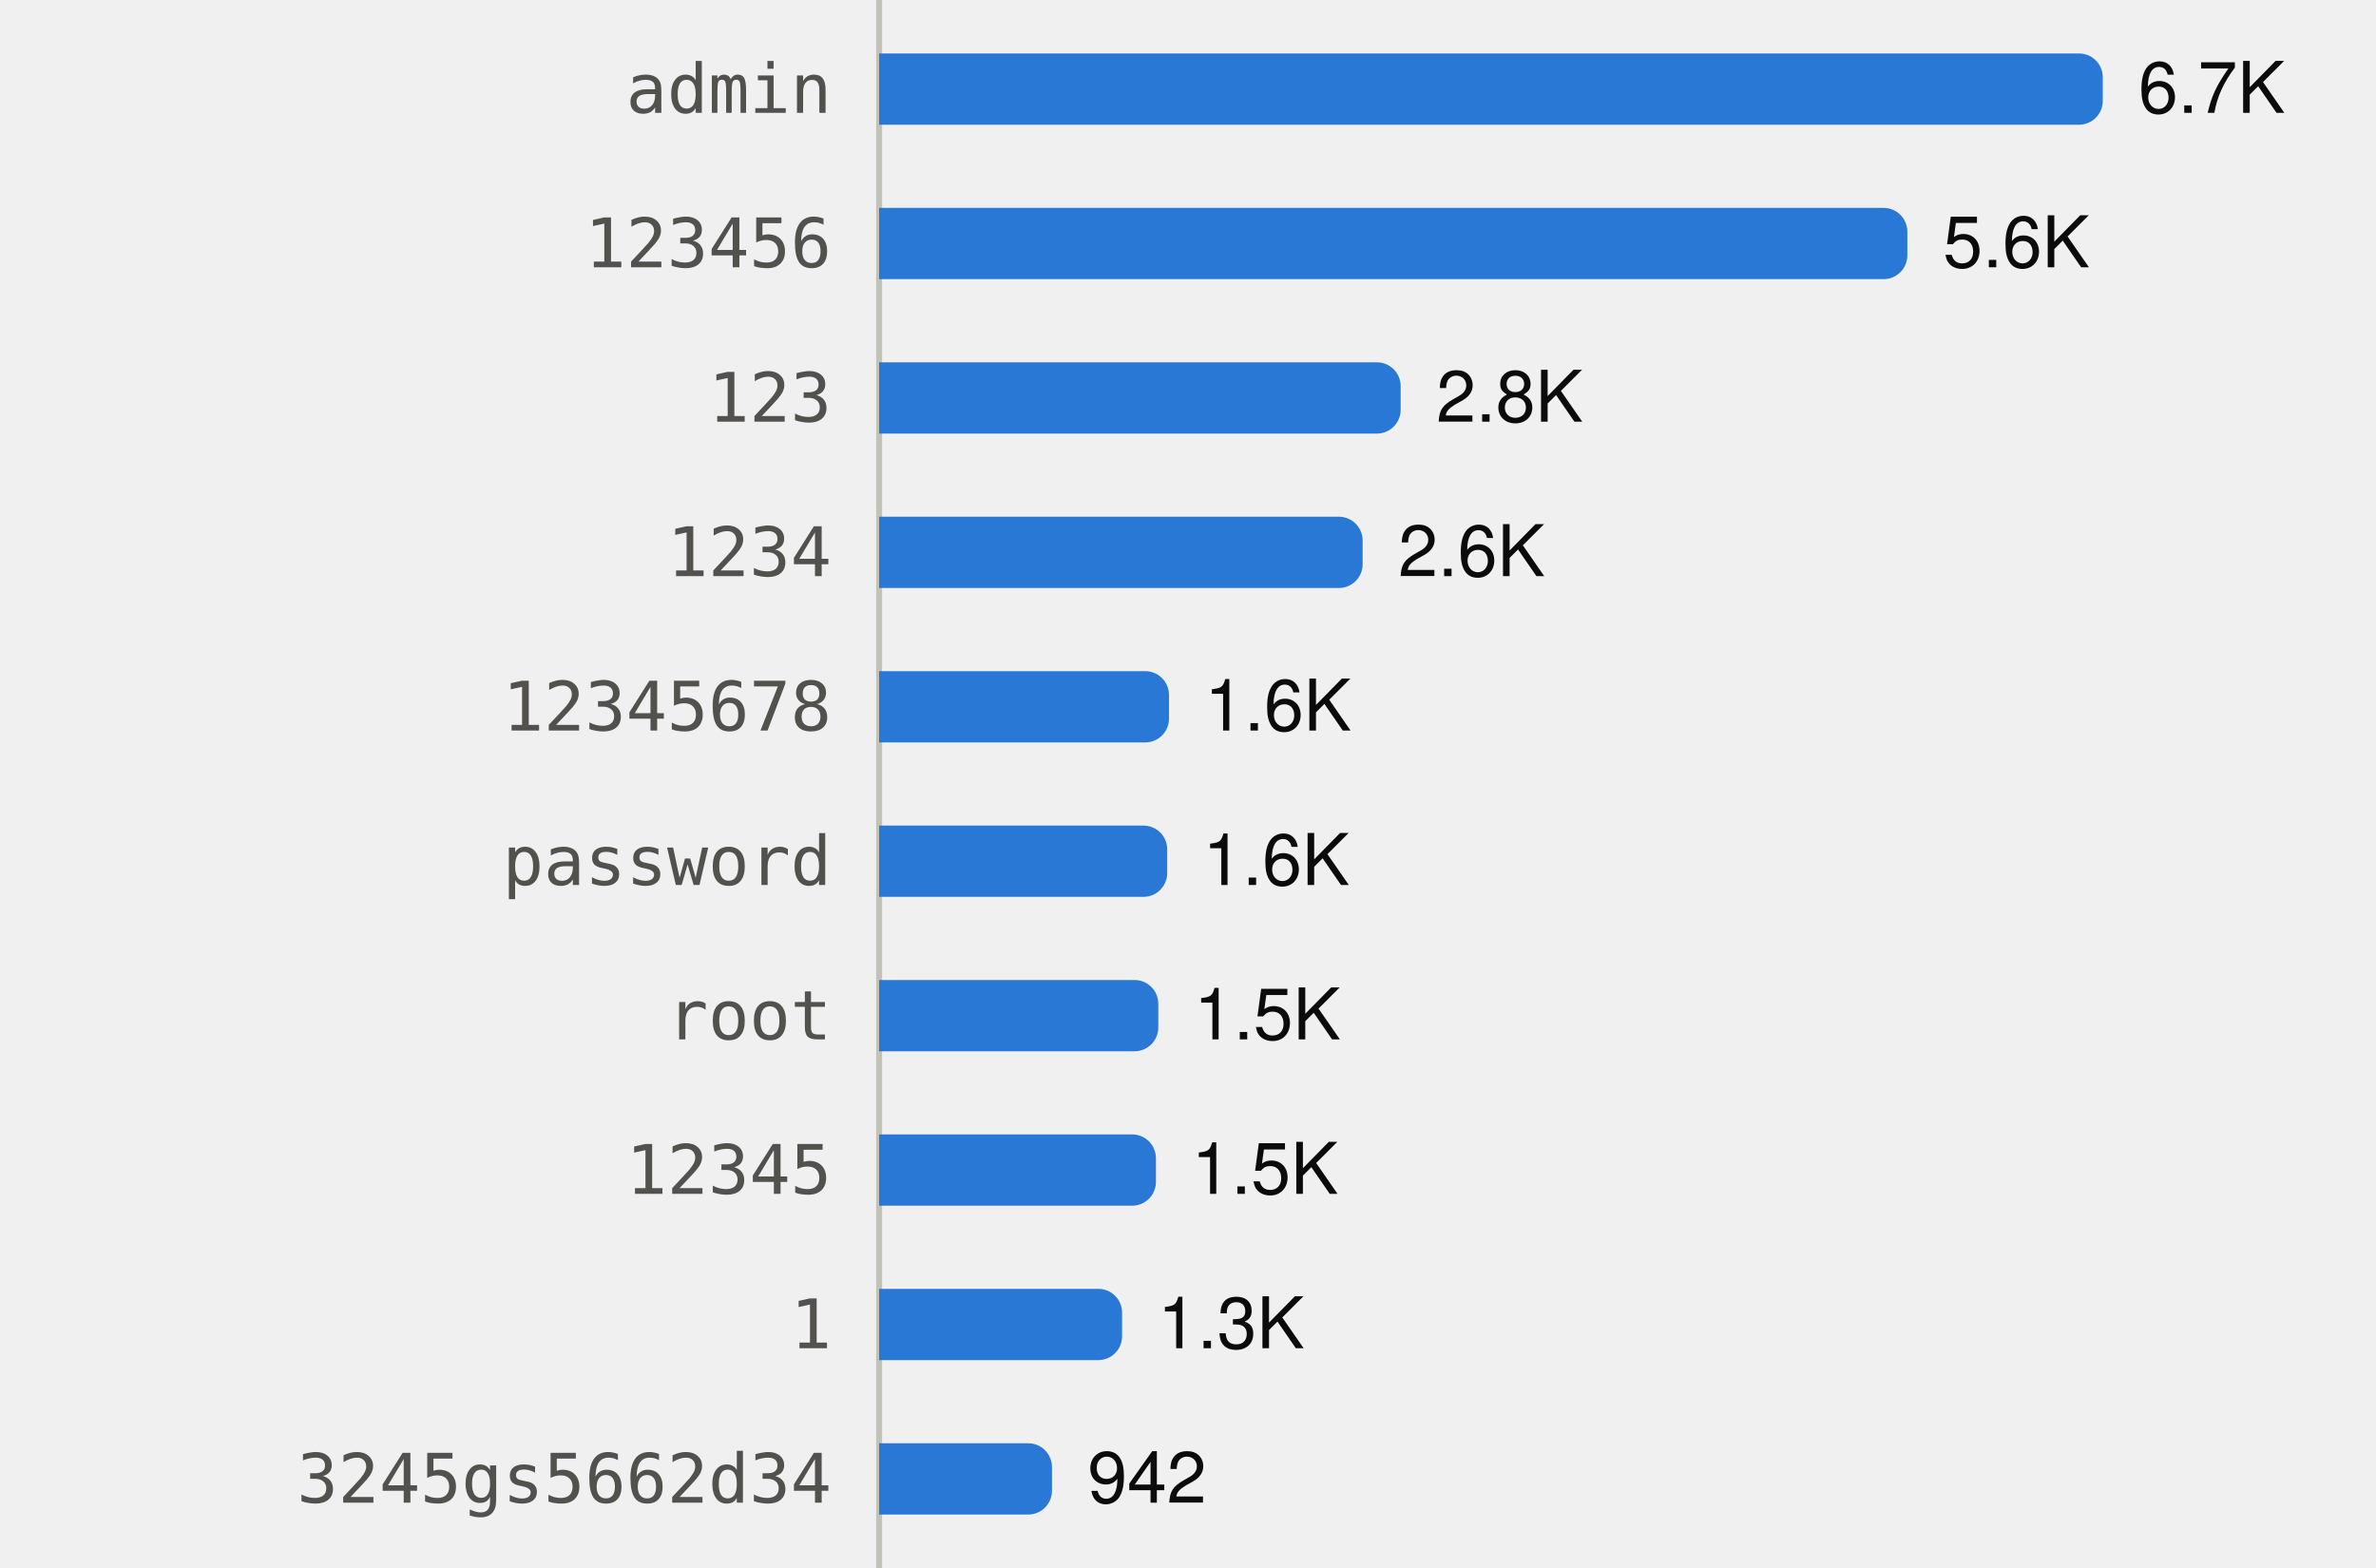
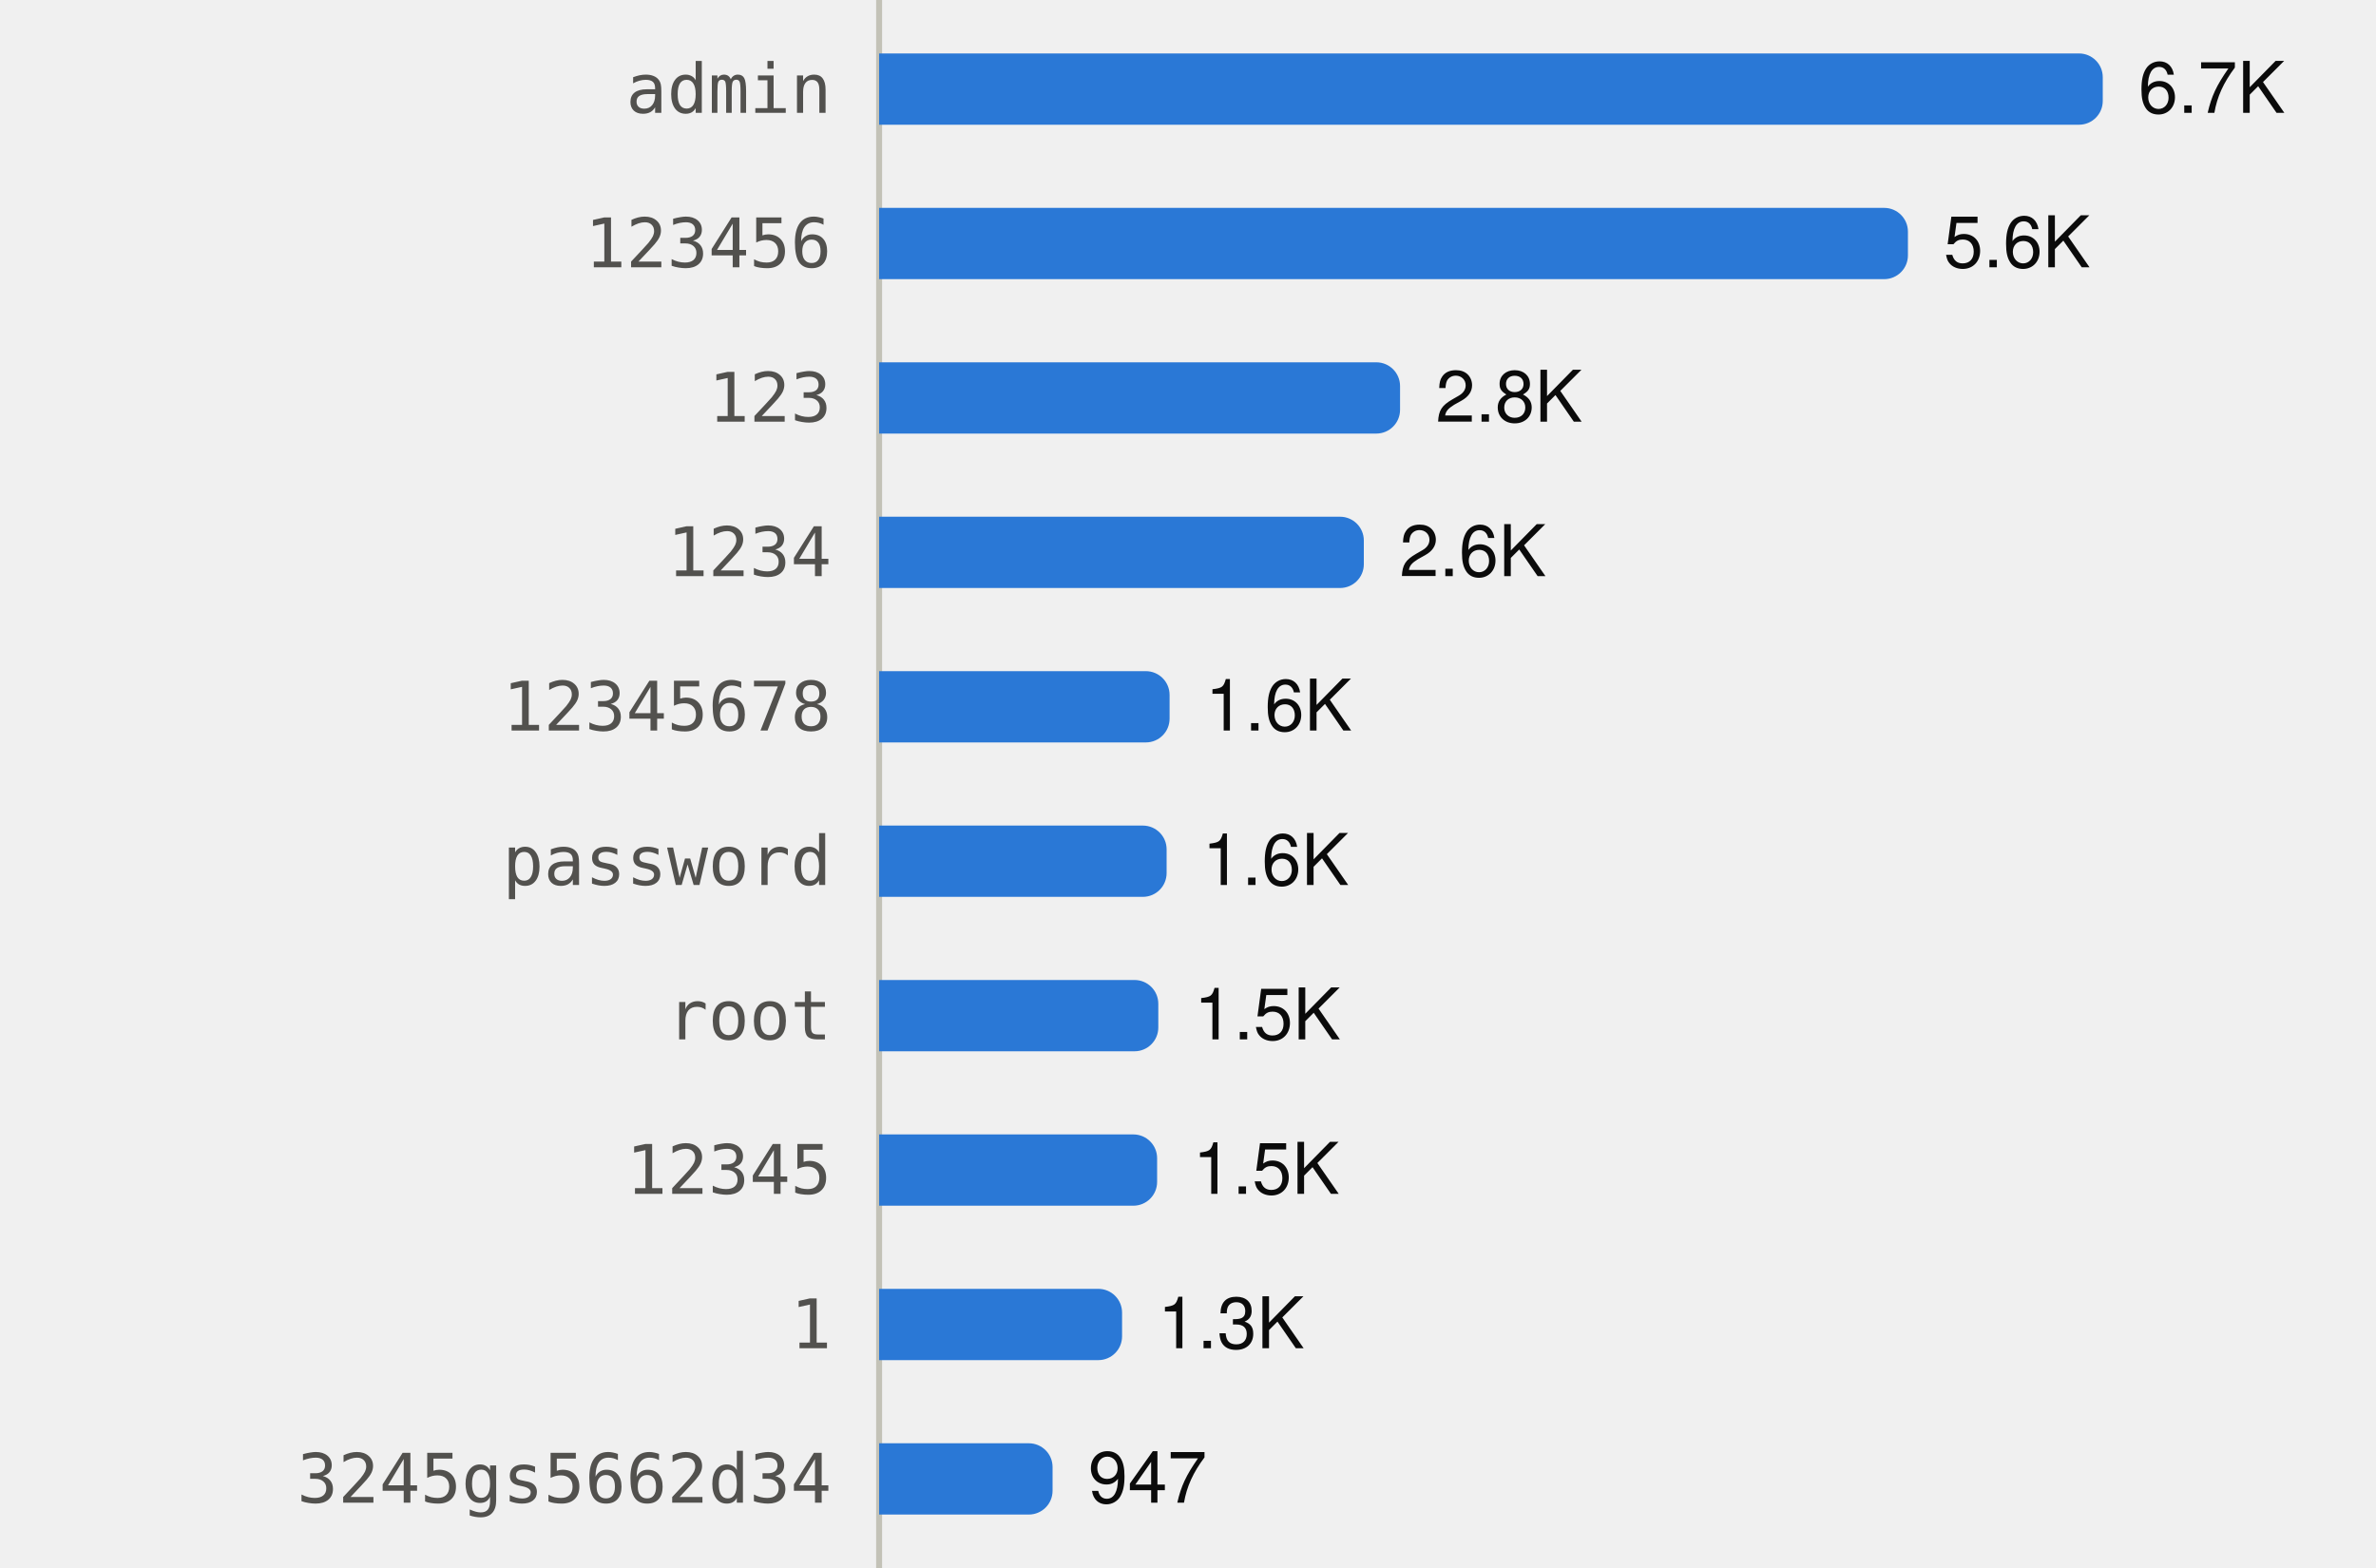
<svg xmlns="http://www.w3.org/2000/svg" viewBox="0 0 400 264" width="400" height="264" role="img">
  <style>
text{font-family:system-ui,-apple-system,"Segoe UI",Helvetica,Arial,sans-serif;font-size:12px}
.mono{font-family:ui-monospace,SFMono-Regular,Menlo,Consolas,monospace;font-size:11.5px}
.ink{fill:#0b0b0b}.ink2{fill:#52514e}.muted{fill:#898781}
.grid{stroke:#e1e0d9}.axis{stroke:#c3c2b7}
.mark{fill:#2a78d6}.line{stroke:#2a78d6;fill:none}.area{fill:#2a78d6;fill-opacity:.1}
.ring{stroke:#ffffff}
@media (prefers-color-scheme:dark){
.ink{fill:#f0efec}.ink2{fill:#c3c2b7}.grid{stroke:#2c2c2a}.axis{stroke:#383835}
.mark{fill:#3987e5}.line{stroke:#3987e5}.area{fill:#3987e5}.ring{stroke:#0d1117}}
</style>
  <line class="axis" x1="148" x2="148" y1="0" y2="264" />
  <text class="ink2 mono" x="140" y="19.0" text-anchor="end">admin</text>
  <path class="mark" d="M148.0,9.0H350.0A4,4 0 0 1 354.0,13.0V17.0A4,4 0 0 1 350.0,21.0H148.0Z" />
  <text class="ink" x="360.0" y="19.0">6.7K</text>
  <text class="ink2 mono" x="140" y="45.0" text-anchor="end">123456</text>
-   <path class="mark" d="M148.0,35.0H317.1A4,4 0 0 1 321.1,39.0V43.0A4,4 0 0 1 317.1,47.0H148.0Z" />
-   <text class="ink" x="327.1" y="45.0">5.6K</text>
+   <path class="mark" d="M148.0,35.0H317.2A4,4 0 0 1 321.2,39.0V43.0A4,4 0 0 1 317.2,47.0H148.0Z" />
+   <text class="ink" x="327.2" y="45.0">5.6K</text>
  <text class="ink2 mono" x="140" y="71.0" text-anchor="end">123</text>
-   <path class="mark" d="M148.0,61.0H231.8A4,4 0 0 1 235.8,65.0V69.0A4,4 0 0 1 231.8,73.0H148.0Z" />
-   <text class="ink" x="241.8" y="71.0">2.8K</text>
+   <path class="mark" d="M148.0,61.0H231.7A4,4 0 0 1 235.7,65.0V69.0A4,4 0 0 1 231.7,73.0H148.0Z" />
+   <text class="ink" x="241.7" y="71.0">2.8K</text>
  <text class="ink2 mono" x="140" y="97.0" text-anchor="end">1234</text>
-   <path class="mark" d="M148.0,87.0H225.4A4,4 0 0 1 229.4,91.0V95.0A4,4 0 0 1 225.4,99.0H148.0Z" />
-   <text class="ink" x="235.4" y="97.0">2.6K</text>
+   <path class="mark" d="M148.0,87.0H225.6A4,4 0 0 1 229.6,91.0V95.0A4,4 0 0 1 225.6,99.0H148.0Z" />
+   <text class="ink" x="235.6" y="97.0">2.6K</text>
  <text class="ink2 mono" x="140" y="123.0" text-anchor="end">12345678</text>
-   <path class="mark" d="M148.0,113.0H192.8A4,4 0 0 1 196.8,117.0V121.0A4,4 0 0 1 192.8,125.0H148.0Z" />
-   <text class="ink" x="202.8" y="123.0">1.6K</text>
+   <path class="mark" d="M148.0,113.0H192.9A4,4 0 0 1 196.9,117.0V121.0A4,4 0 0 1 192.9,125.0H148.0Z" />
+   <text class="ink" x="202.9" y="123.0">1.6K</text>
  <text class="ink2 mono" x="140" y="149.0" text-anchor="end">password</text>
-   <path class="mark" d="M148.0,139.0H192.5A4,4 0 0 1 196.5,143.0V147.0A4,4 0 0 1 192.5,151.0H148.0Z" />
-   <text class="ink" x="202.5" y="149.0">1.6K</text>
+   <path class="mark" d="M148.0,139.0H192.4A4,4 0 0 1 196.4,143.0V147.0A4,4 0 0 1 192.4,151.0H148.0Z" />
+   <text class="ink" x="202.4" y="149.0">1.6K</text>
  <text class="ink2 mono" x="140" y="175.0" text-anchor="end">root</text>
  <path class="mark" d="M148.0,165.0H191.0A4,4 0 0 1 195.0,169.0V173.0A4,4 0 0 1 191.0,177.0H148.0Z" />
  <text class="ink" x="201.0" y="175.0">1.5K</text>
  <text class="ink2 mono" x="140" y="201.0" text-anchor="end">12345</text>
-   <path class="mark" d="M148.0,191.0H190.6A4,4 0 0 1 194.6,195.0V199.0A4,4 0 0 1 190.6,203.0H148.0Z" />
-   <text class="ink" x="200.6" y="201.0">1.5K</text>
+   <path class="mark" d="M148.0,191.0H190.8A4,4 0 0 1 194.8,195.0V199.0A4,4 0 0 1 190.8,203.0H148.0Z" />
+   <text class="ink" x="200.8" y="201.0">1.5K</text>
  <text class="ink2 mono" x="140" y="227.0" text-anchor="end">1</text>
  <path class="mark" d="M148.0,217.0H184.9A4,4 0 0 1 188.9,221.0V225.0A4,4 0 0 1 184.9,229.0H148.0Z" />
  <text class="ink" x="194.9" y="227.0">1.3K</text>
  <text class="ink2 mono" x="140" y="253.0" text-anchor="end">3245gs5662d34</text>
-   <path class="mark" d="M148.0,243.0H173.1A4,4 0 0 1 177.1,247.0V251.0A4,4 0 0 1 173.1,255.0H148.0Z" />
-   <text class="ink" x="183.1" y="253.0">942</text>
+   <path class="mark" d="M148.0,243.0H173.2A4,4 0 0 1 177.2,247.0V251.0A4,4 0 0 1 173.2,255.0H148.0Z" />
+   <text class="ink" x="183.2" y="253.0">947</text>
</svg>
